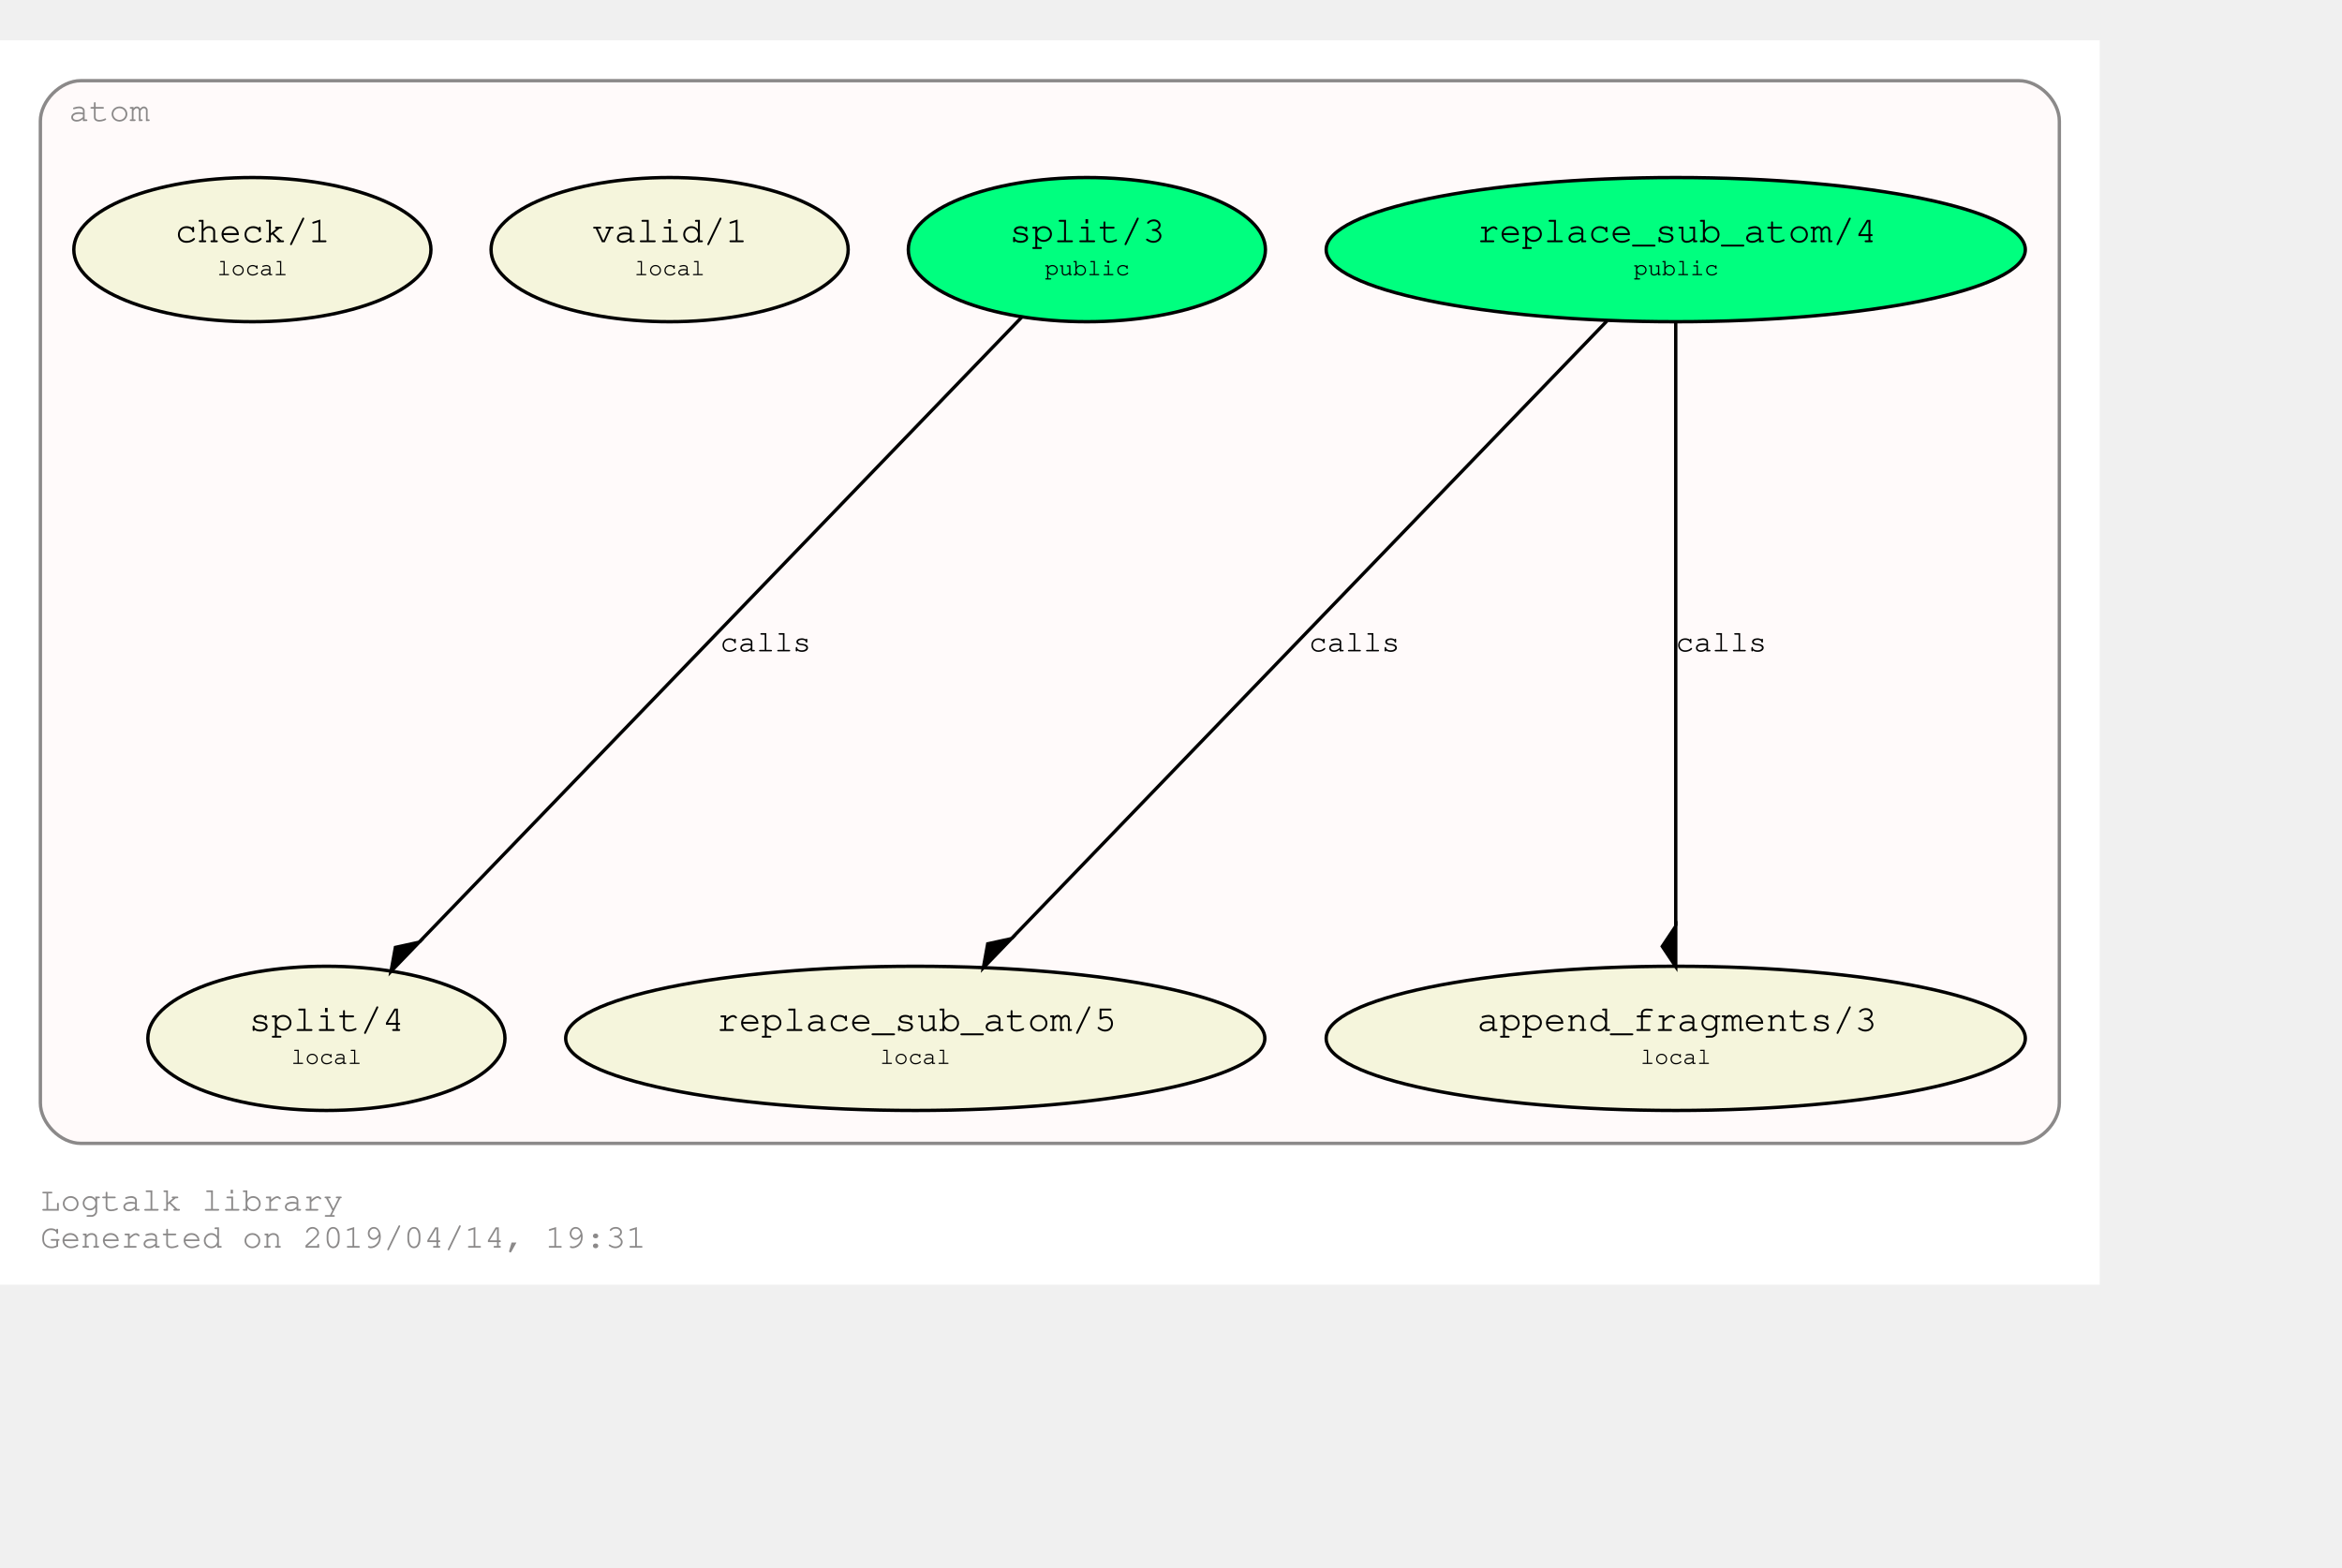
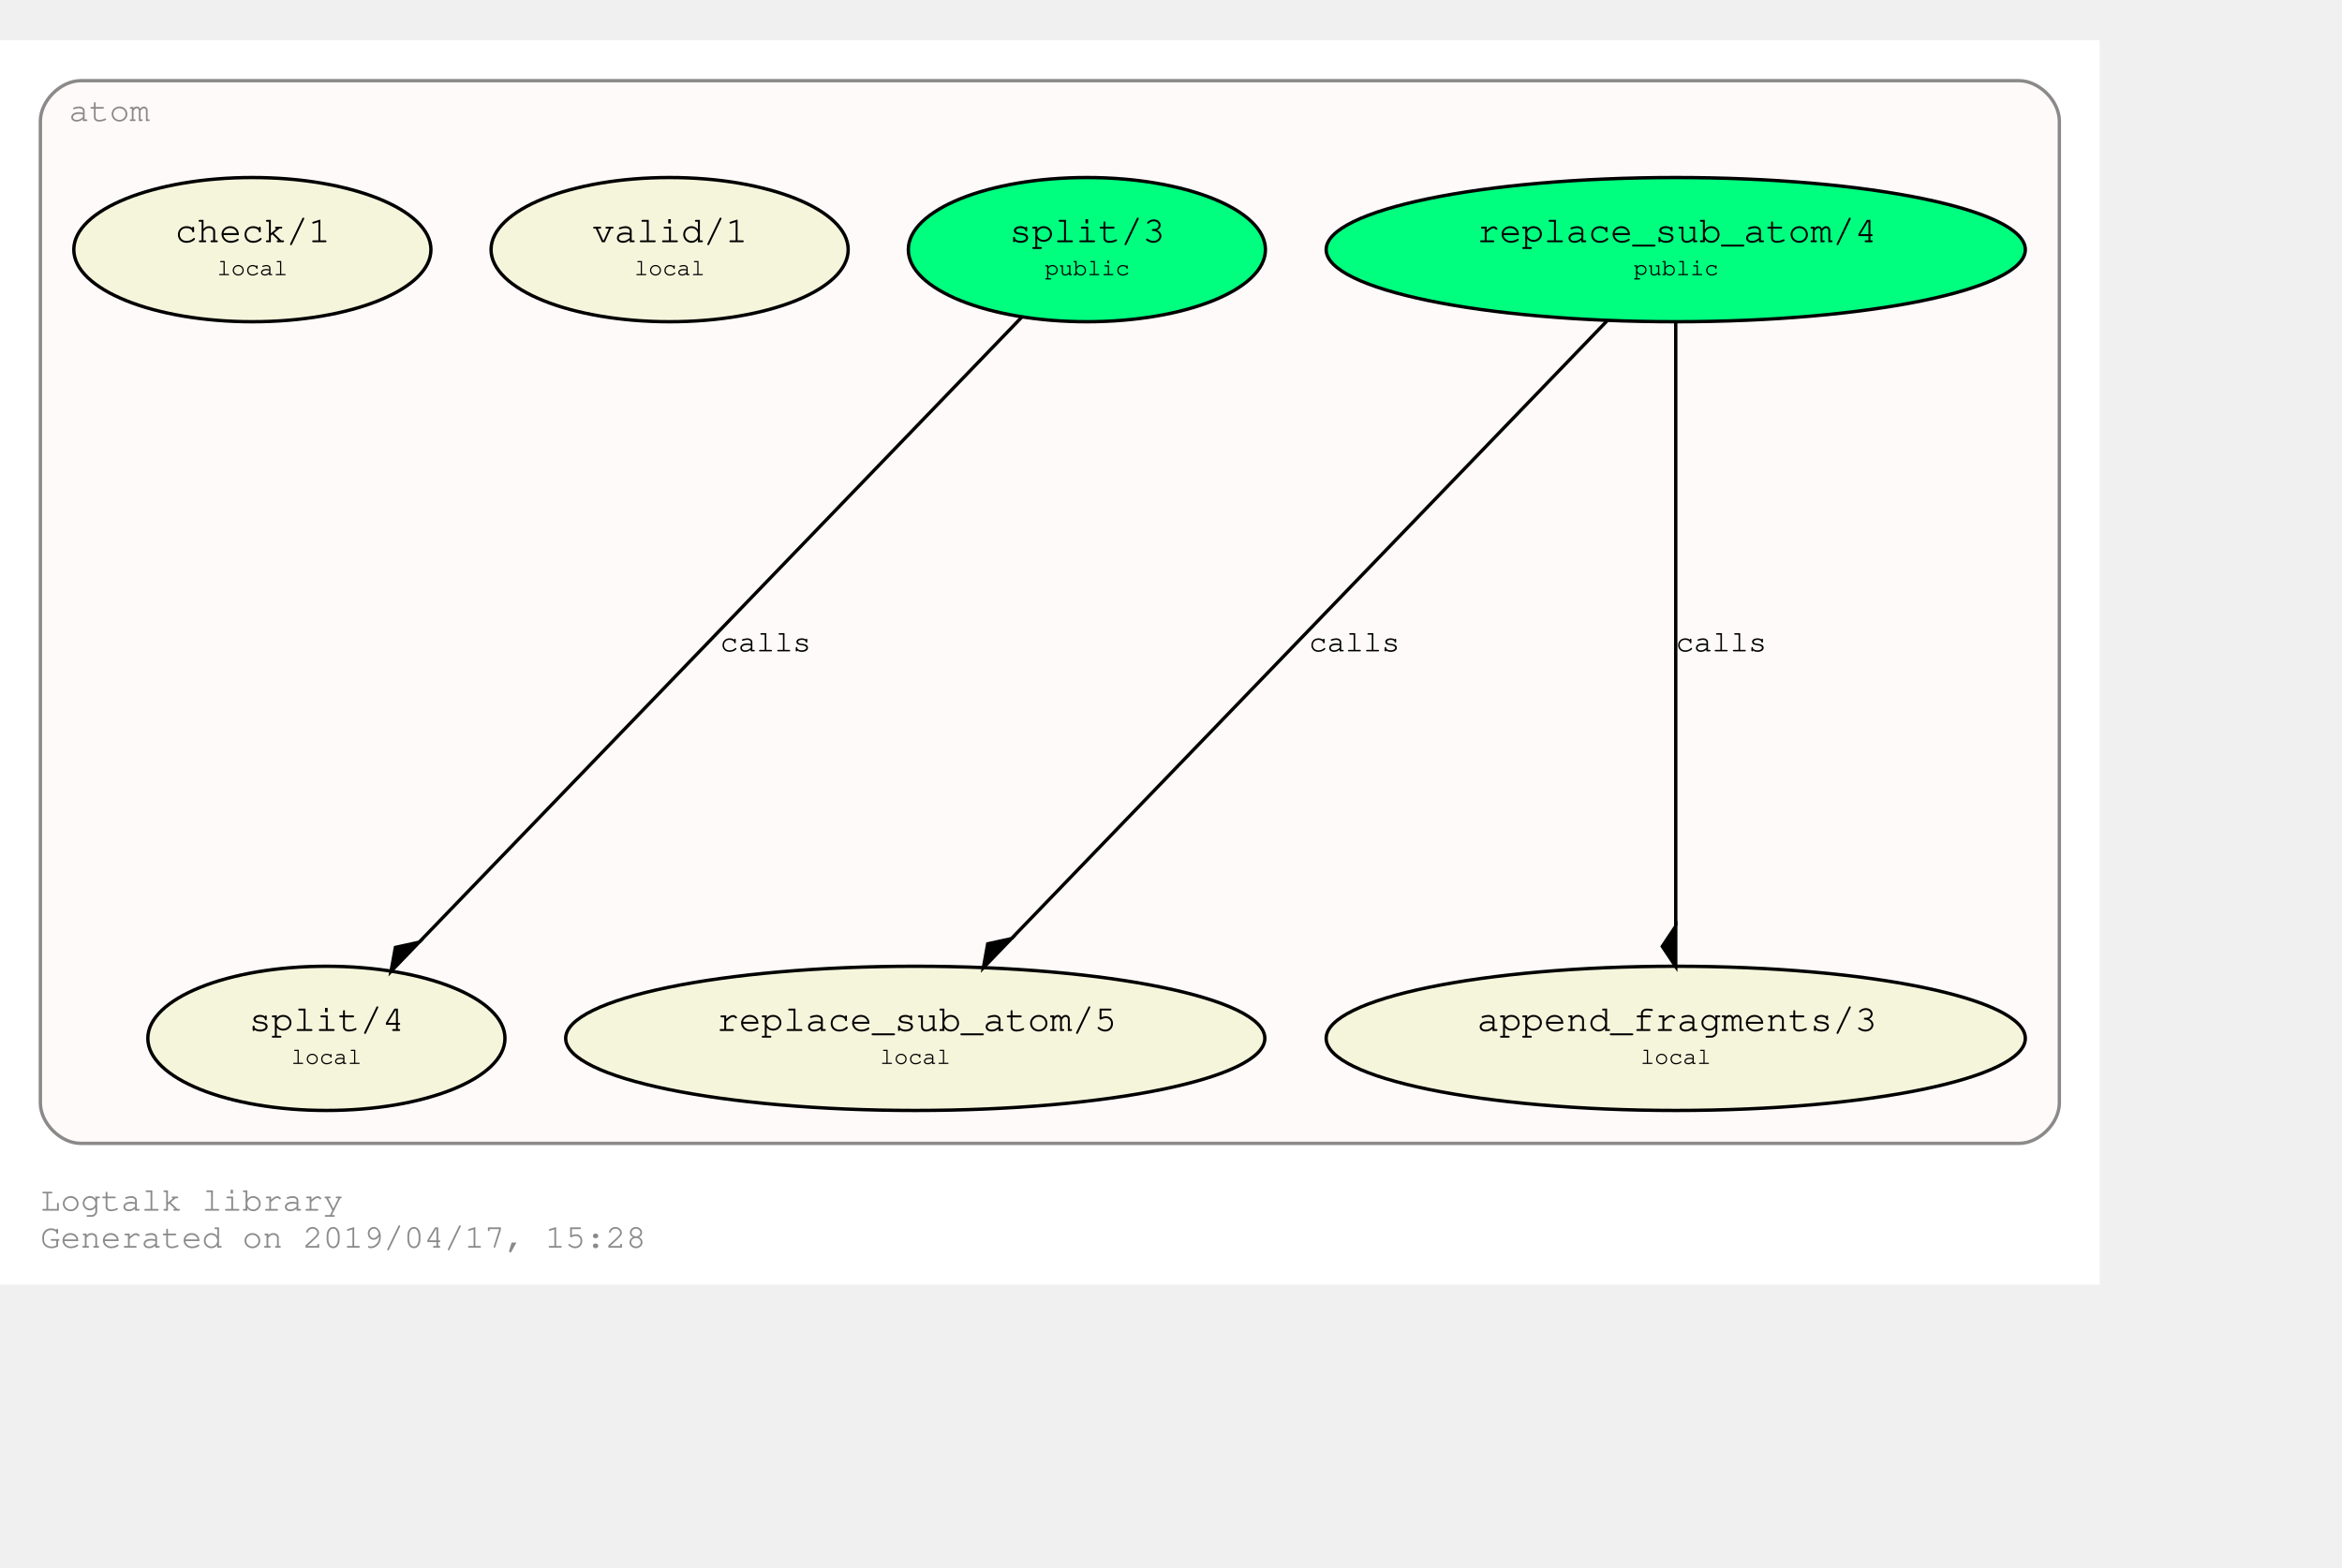
<svg xmlns="http://www.w3.org/2000/svg" xmlns:xlink="http://www.w3.org/1999/xlink" width="768pt" height="514pt" viewBox="72.00 72.00 696.00 441.85">
  <g id="graph0" class="graph" transform="scale(1 1) rotate(0) translate(76 437.8528)">
    <polygon fill="#ffffff" stroke="transparent" points="-4,4 -4,-365.853 620,-365.853 620,4 -4,4" />
    <text text-anchor="start" x="8" y="-18" font-family="Courier,monospace" font-size="10.00" fill="#8b8989">Logtalk library</text>
-     <text text-anchor="start" x="8" y="-7" font-family="Courier,monospace" font-size="10.00" fill="#8b8989">Generated on 2019/04/14, 19:31</text>
+     <text text-anchor="start" x="8" y="-7" font-family="Courier,monospace" font-size="10.00" fill="#8b8989">Generated on 2019/04/17, 15:28</text>
    <g id="clust1" class="cluster">
      <g id="a_clust1">
        <a xlink:href="https://github.com/LogtalkDotOrg/logtalk3/tree/master/library/atom.lgt" xlink:title="https://github.com/LogtalkDotOrg/logtalk3/tree/master/library/atom.lgt">
          <path fill="#fffafa" stroke="#8b8989" d="M20,-38C20,-38 596,-38 596,-38 602,-38 608,-44 608,-50 608,-50 608,-341.853 608,-341.853 608,-347.853 602,-353.853 596,-353.853 596,-353.853 20,-353.853 20,-353.853 14,-353.853 8,-347.853 8,-341.853 8,-341.853 8,-50 8,-50 8,-44 14,-38 20,-38" />
          <text text-anchor="middle" x="28.5" y="-341.853" font-family="Courier,monospace" font-size="10.00" fill="#8b8989">atom</text>
        </a>
      </g>
    </g>
    <g id="node1" class="node">
      <g id="a_node1">
        <a xlink:href="https://github.com/LogtalkDotOrg/logtalk3/tree/master/library/atom.lgt#L31" xlink:title="https://github.com/LogtalkDotOrg/logtalk3/tree/master/library/atom.lgt#L31">
          <ellipse fill="#00ff7f" stroke="#000000" cx="494" cy="-303.64" rx="103.889" ry="21.429" />
          <text text-anchor="start" x="429" y="-306.44" font-family="Courier,monospace" font-size="9.00" fill="#000000"> </text>
          <text text-anchor="start" x="435" y="-305.84" font-family="Courier,monospace" font-size="11.00" fill="#000000">replace_sub_atom/4</text>
          <text text-anchor="start" x="554" y="-306.44" font-family="Courier,monospace" font-size="9.00" fill="#000000"> </text>
          <text text-anchor="start" x="429" y="-295.44" font-family="Courier,monospace" font-size="9.00" fill="#000000"> </text>
          <text text-anchor="start" x="481.5" y="-296.04" font-family="Courier,monospace" font-size="7.00" fill="#000000">public</text>
          <text text-anchor="start" x="554" y="-295.44" font-family="Courier,monospace" font-size="9.00" fill="#000000"> </text>
        </a>
      </g>
    </g>
    <g id="node4" class="node">
      <g id="a_node4">
        <a xlink:href="https://github.com/LogtalkDotOrg/logtalk3/tree/master/library/atom.lgt#L53" xlink:title="https://github.com/LogtalkDotOrg/logtalk3/tree/master/library/atom.lgt#L53">
          <ellipse fill="#f5f5dc" stroke="#000000" cx="268" cy="-69.213" rx="103.889" ry="21.429" />
          <text text-anchor="start" x="203" y="-72.013" font-family="Courier,monospace" font-size="9.00" fill="#000000"> </text>
          <text text-anchor="start" x="209" y="-71.413" font-family="Courier,monospace" font-size="11.00" fill="#000000">replace_sub_atom/5</text>
          <text text-anchor="start" x="328" y="-72.013" font-family="Courier,monospace" font-size="9.00" fill="#000000"> </text>
          <text text-anchor="start" x="203" y="-61.013" font-family="Courier,monospace" font-size="9.00" fill="#000000"> </text>
          <text text-anchor="start" x="257.5" y="-61.613" font-family="Courier,monospace" font-size="7.00" fill="#000000">local</text>
          <text text-anchor="start" x="328" y="-61.013" font-family="Courier,monospace" font-size="9.00" fill="#000000"> </text>
        </a>
      </g>
    </g>
    <g id="edge1" class="edge">
      <g id="a_edge1">
        <a xlink:href="https://github.com/LogtalkDotOrg/logtalk3/tree/master/library/atom.lgt#L45" xlink:title="calls">
          <path fill="none" stroke="#000000" d="M473.545,-282.422C433.123,-240.493 342.923,-146.93 296.625,-98.906" />
          <polygon fill="#000000" stroke="#000000" points="296.574,-98.853 289.53,-97.309 288.245,-90.214 296.574,-98.853" />
        </a>
      </g>
      <g id="a_edge1-label">
        <a xlink:href="https://github.com/LogtalkDotOrg/logtalk3/tree/master/library/atom.lgt#L45" xlink:title="https://github.com/LogtalkDotOrg/logtalk3/tree/master/library/atom.lgt#L45">
          <text text-anchor="start" x="385" y="-184.226" font-family="Courier,monospace" font-size="9.00" fill="#000000">calls</text>
        </a>
      </g>
    </g>
    <g id="node5" class="node">
      <g id="a_node5">
        <a xlink:href="https://github.com/LogtalkDotOrg/logtalk3/tree/master/library/atom.lgt#L64" xlink:title="https://github.com/LogtalkDotOrg/logtalk3/tree/master/library/atom.lgt#L64">
          <ellipse fill="#f5f5dc" stroke="#000000" cx="494" cy="-69.213" rx="103.889" ry="21.429" />
          <text text-anchor="start" x="429" y="-72.013" font-family="Courier,monospace" font-size="9.00" fill="#000000"> </text>
          <text text-anchor="start" x="435" y="-71.413" font-family="Courier,monospace" font-size="11.00" fill="#000000">append_fragments/3</text>
          <text text-anchor="start" x="554" y="-72.013" font-family="Courier,monospace" font-size="9.00" fill="#000000"> </text>
          <text text-anchor="start" x="429" y="-61.013" font-family="Courier,monospace" font-size="9.00" fill="#000000"> </text>
          <text text-anchor="start" x="483.5" y="-61.613" font-family="Courier,monospace" font-size="7.00" fill="#000000">local</text>
          <text text-anchor="start" x="554" y="-61.013" font-family="Courier,monospace" font-size="9.00" fill="#000000"> </text>
        </a>
      </g>
    </g>
    <g id="edge2" class="edge">
      <g id="a_edge2">
        <a xlink:href="https://github.com/LogtalkDotOrg/logtalk3/tree/master/library/atom.lgt#L45" xlink:title="calls">
          <path fill="none" stroke="#000000" d="M494,-282.422C494,-241.555 494,-151.638 494,-102.642" />
          <polygon fill="#000000" stroke="#000000" points="494,-102.551 490,-96.551 494,-90.551 494,-102.551" />
        </a>
      </g>
      <g id="a_edge2-label">
        <a xlink:href="https://github.com/LogtalkDotOrg/logtalk3/tree/master/library/atom.lgt#L45" xlink:title="https://github.com/LogtalkDotOrg/logtalk3/tree/master/library/atom.lgt#L45">
          <text text-anchor="start" x="494" y="-184.226" font-family="Courier,monospace" font-size="9.00" fill="#000000">calls</text>
        </a>
      </g>
    </g>
    <g id="node2" class="node">
      <g id="a_node2">
        <a xlink:href="https://github.com/LogtalkDotOrg/logtalk3/tree/master/library/atom.lgt#L38" xlink:title="https://github.com/LogtalkDotOrg/logtalk3/tree/master/library/atom.lgt#L38">
          <ellipse fill="#00ff7f" stroke="#000000" cx="319" cy="-303.64" rx="53.066" ry="21.429" />
          <text text-anchor="start" x="290" y="-306.44" font-family="Courier,monospace" font-size="9.00" fill="#000000"> </text>
          <text text-anchor="start" x="296" y="-305.84" font-family="Courier,monospace" font-size="11.00" fill="#000000">split/3</text>
          <text text-anchor="start" x="343" y="-306.44" font-family="Courier,monospace" font-size="9.00" fill="#000000"> </text>
          <text text-anchor="start" x="290" y="-295.44" font-family="Courier,monospace" font-size="9.00" fill="#000000"> </text>
          <text text-anchor="start" x="306.5" y="-296.04" font-family="Courier,monospace" font-size="7.00" fill="#000000">public</text>
          <text text-anchor="start" x="343" y="-295.44" font-family="Courier,monospace" font-size="9.00" fill="#000000"> </text>
        </a>
      </g>
    </g>
    <g id="node6" class="node">
      <g id="a_node6">
        <a xlink:href="https://github.com/LogtalkDotOrg/logtalk3/tree/master/library/atom.lgt#L73" xlink:title="https://github.com/LogtalkDotOrg/logtalk3/tree/master/library/atom.lgt#L73">
          <ellipse fill="#f5f5dc" stroke="#000000" cx="93" cy="-69.213" rx="53.066" ry="21.429" />
          <text text-anchor="start" x="64" y="-72.013" font-family="Courier,monospace" font-size="9.00" fill="#000000"> </text>
          <text text-anchor="start" x="70" y="-71.413" font-family="Courier,monospace" font-size="11.00" fill="#000000">split/4</text>
          <text text-anchor="start" x="117" y="-72.013" font-family="Courier,monospace" font-size="9.00" fill="#000000"> </text>
          <text text-anchor="start" x="64" y="-61.013" font-family="Courier,monospace" font-size="9.00" fill="#000000"> </text>
          <text text-anchor="start" x="82.5" y="-61.613" font-family="Courier,monospace" font-size="7.00" fill="#000000">local</text>
          <text text-anchor="start" x="117" y="-61.013" font-family="Courier,monospace" font-size="9.00" fill="#000000"> </text>
        </a>
      </g>
    </g>
    <g id="edge3" class="edge">
      <g id="a_edge3">
        <a xlink:href="https://github.com/LogtalkDotOrg/logtalk3/tree/master/library/atom.lgt#L69" xlink:title="calls">
          <path fill="none" stroke="#000000" d="M299.731,-283.652C259.619,-242.044 167.025,-145.999 120.595,-97.837" />
          <polygon fill="#000000" stroke="#000000" points="120.549,-97.789 113.504,-96.246 112.22,-89.15 120.549,-97.789" />
        </a>
      </g>
      <g id="a_edge3-label">
        <a xlink:href="https://github.com/LogtalkDotOrg/logtalk3/tree/master/library/atom.lgt#L69" xlink:title="https://github.com/LogtalkDotOrg/logtalk3/tree/master/library/atom.lgt#L69">
          <text text-anchor="start" x="210" y="-184.226" font-family="Courier,monospace" font-size="9.00" fill="#000000">calls</text>
        </a>
      </g>
    </g>
    <g id="node3" class="node">
      <g id="a_node3">
        <a xlink:href="https://github.com/LogtalkDotOrg/logtalk3/tree/master/library/atom.lgt#L84" xlink:title="https://github.com/LogtalkDotOrg/logtalk3/tree/master/library/atom.lgt#L84">
          <ellipse fill="#f5f5dc" stroke="#000000" cx="195" cy="-303.64" rx="53.066" ry="21.429" />
          <text text-anchor="start" x="166" y="-306.44" font-family="Courier,monospace" font-size="9.00" fill="#000000"> </text>
          <text text-anchor="start" x="172" y="-305.84" font-family="Courier,monospace" font-size="11.00" fill="#000000">valid/1</text>
          <text text-anchor="start" x="219" y="-306.44" font-family="Courier,monospace" font-size="9.00" fill="#000000"> </text>
          <text text-anchor="start" x="166" y="-295.44" font-family="Courier,monospace" font-size="9.00" fill="#000000"> </text>
          <text text-anchor="start" x="184.5" y="-296.04" font-family="Courier,monospace" font-size="7.00" fill="#000000">local</text>
          <text text-anchor="start" x="219" y="-295.44" font-family="Courier,monospace" font-size="9.00" fill="#000000"> </text>
        </a>
      </g>
    </g>
    <g id="node7" class="node">
      <g id="a_node7">
        <a xlink:href="https://github.com/LogtalkDotOrg/logtalk3/tree/master/library/atom.lgt#L87" xlink:title="https://github.com/LogtalkDotOrg/logtalk3/tree/master/library/atom.lgt#L87">
          <ellipse fill="#f5f5dc" stroke="#000000" cx="71" cy="-303.64" rx="53.066" ry="21.429" />
          <text text-anchor="start" x="42" y="-306.44" font-family="Courier,monospace" font-size="9.00" fill="#000000"> </text>
          <text text-anchor="start" x="48" y="-305.84" font-family="Courier,monospace" font-size="11.00" fill="#000000">check/1</text>
          <text text-anchor="start" x="95" y="-306.44" font-family="Courier,monospace" font-size="9.00" fill="#000000"> </text>
          <text text-anchor="start" x="42" y="-295.44" font-family="Courier,monospace" font-size="9.00" fill="#000000"> </text>
          <text text-anchor="start" x="60.5" y="-296.04" font-family="Courier,monospace" font-size="7.00" fill="#000000">local</text>
          <text text-anchor="start" x="95" y="-295.44" font-family="Courier,monospace" font-size="9.00" fill="#000000"> </text>
        </a>
      </g>
    </g>
  </g>
</svg>
